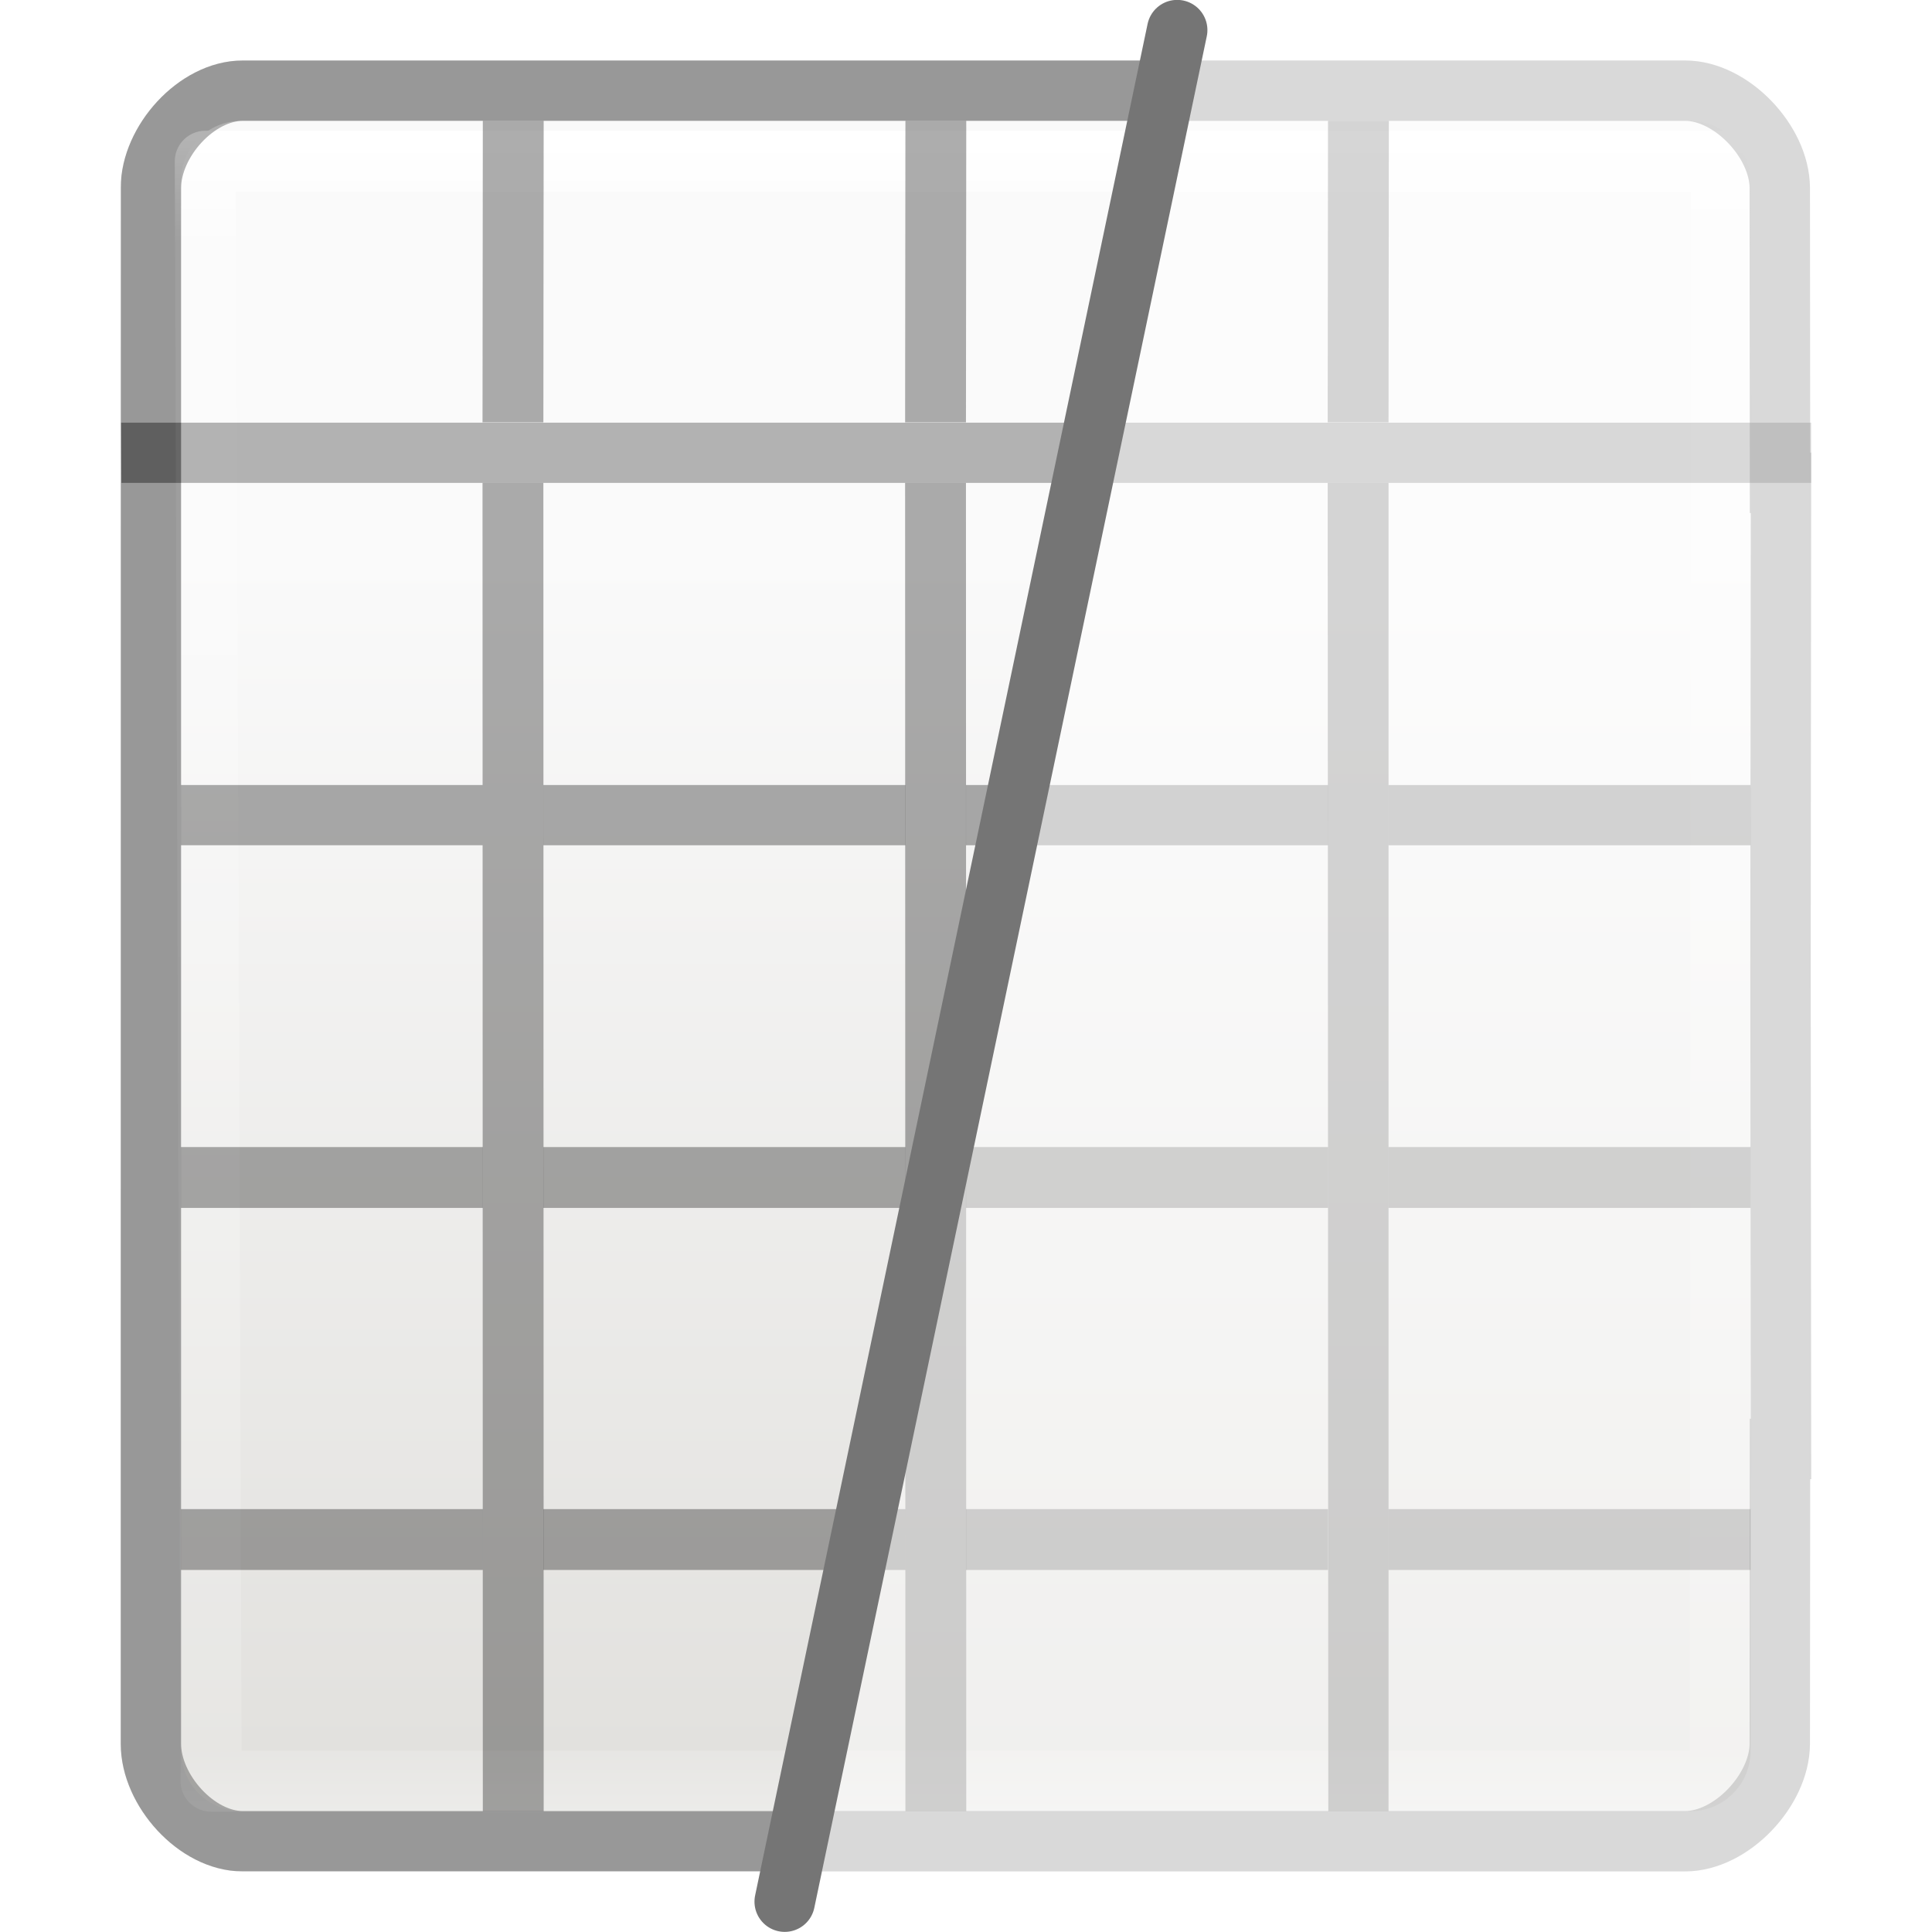
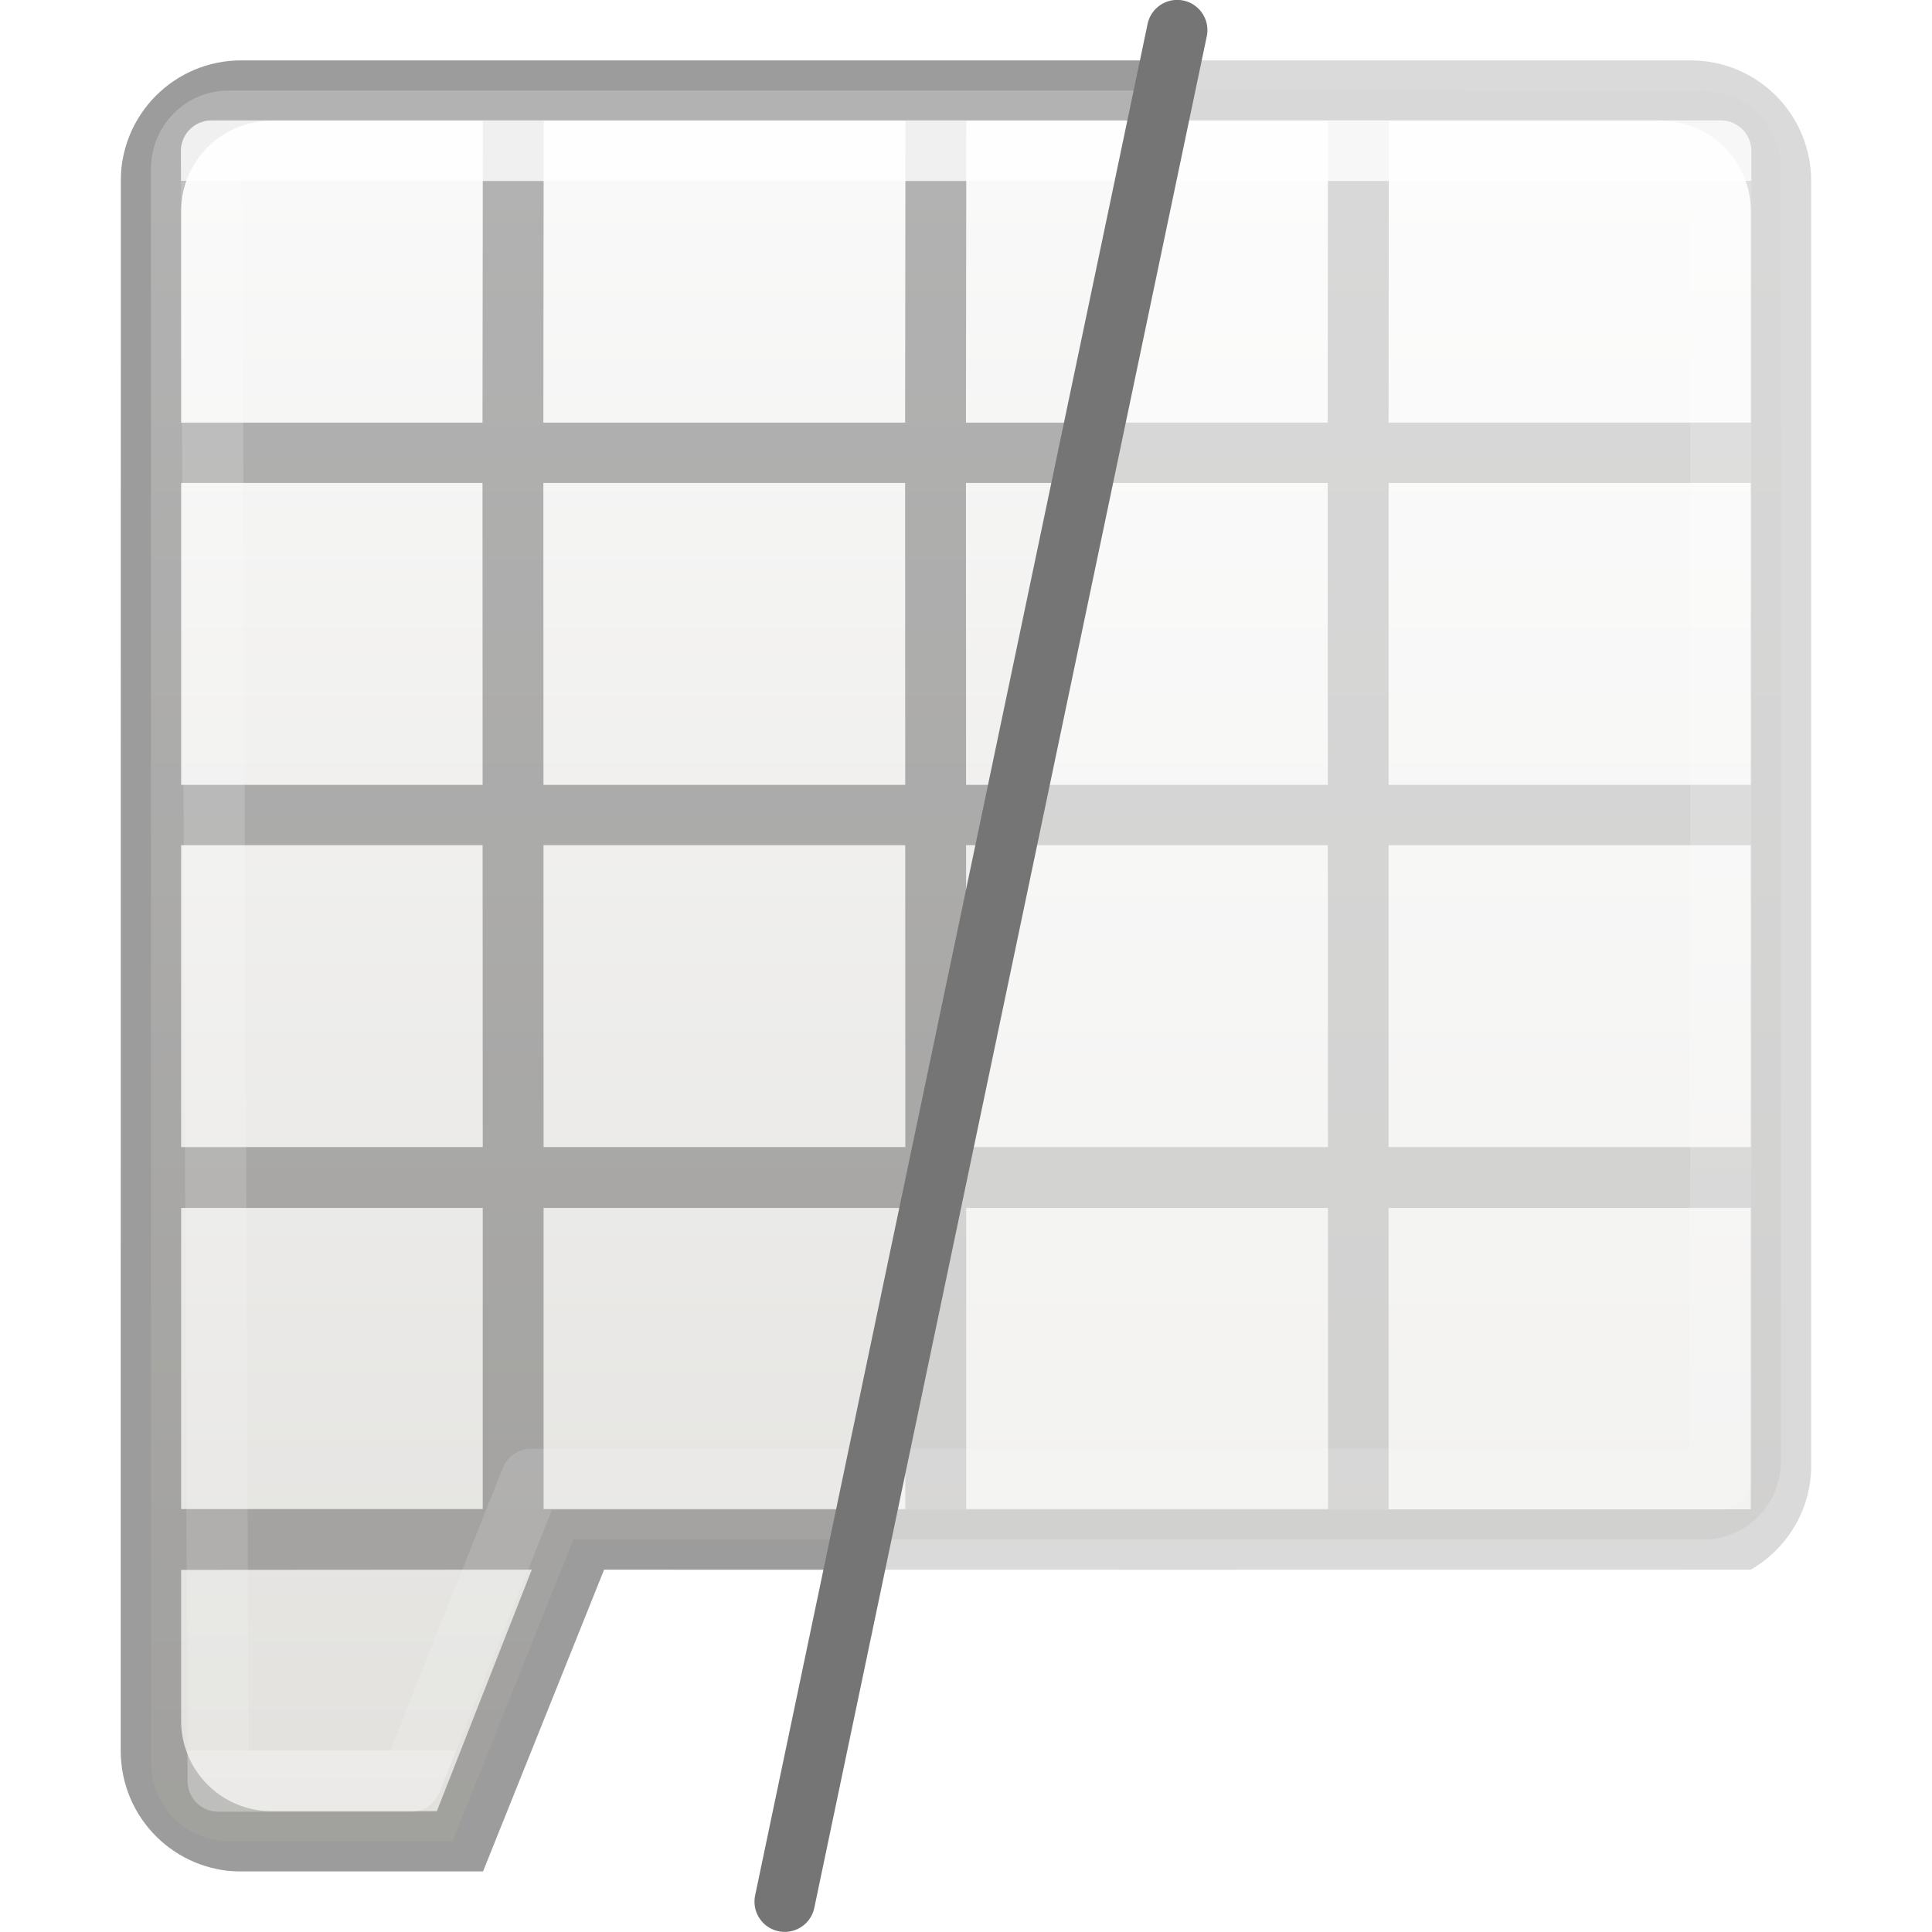
<svg xmlns="http://www.w3.org/2000/svg" height="32" viewBox="0 0 8.467 8.467" width="32">
  <clipPath id="a">
    <path d="m.265 290.848h3.373l-1.191 5.953h-2.183z" />
  </clipPath>
-   <linearGradient id="b" gradientTransform="matrix(.1347 0 0 .14642 -.198 290.374)" gradientUnits="userSpaceOnUse" x1="24" x2="24" y1="5" y2="43">
+   <linearGradient id="b" gradientTransform="matrix(.1347 0 0 .14642 -.198 290.374)" gradientUnits="userSpaceOnUse" x1="24.061" x2="24.061" y1="5.949" y2="41.186">
    <stop offset="0" stop-color="#fff" />
-     <stop offset=".063" stop-color="#fff" stop-opacity=".235" />
-     <stop offset=".951" stop-color="#fff" stop-opacity=".157" />
+     <stop offset="0" stop-color="#fff" stop-opacity=".235" />
+     <stop offset="1" stop-color="#fff" stop-opacity=".157" />
    <stop offset="1" stop-color="#fff" stop-opacity=".392" />
  </linearGradient>
-   <linearGradient id="c" gradientTransform="matrix(.11794 0 0 .11905 .212 290.644)" gradientUnits="userSpaceOnUse" x1="25.132" x2="25.132" y1="15.5" y2="48.396">
+   <linearGradient id="c" gradientTransform="matrix(.5943418 0 0 .5999355 1.733541 -.028859)" gradientUnits="userSpaceOnUse" x1="25.686" x2="25.686" y1="3.382" y2="50.053">
    <stop offset="0" stop-color="#fafafa" />
    <stop offset="1" stop-color="#e2e1de" />
  </linearGradient>
  <g opacity=".5" transform="matrix(1.33333 0 0 1.33333 .176 -387.532)">
-     <rect fill="url(#c)" height="5.556" rx=".198" ry=".198" width="5.159" x=".463" y="291.047" />
-     <path d="m.543 291.18h4.983l-.003 5.324h-4.961z" fill="none" stroke="url(#b)" stroke-linecap="round" stroke-linejoin="round" stroke-width=".201" />
-     <path d="m.266 292.039h5.555v.198h-5.554z" opacity=".286" />
-     <path d="m4.021 1.502c-.766 0-1.521.843-1.521 1.609v4.889 15.998 4.889c0 .766.756 1.611 1.521 1.611h23.891c.766 0 1.563-.845 1.568-1.611l.004-4.887h.016l-.008-8 .008-8.002h-.016l-.004-4.887c-.005-.766-.802-1.609-1.568-1.609z" fill="none" opacity=".3" stroke="#000" transform="matrix(.198438 0 0 .198438 -.132 290.6497)" />
-     <path d="m1.454 292.237h.2l.001 4.366h-.2zm1.389 0h.2l.001 4.366h-.2zm1.389 0h.2v4.366h-.198zm-3.769.993h.992v.198h-.992z" opacity=".321" />
-     <path d="m1.654 293.23h1.19v.198h-1.19zm1.389 0h1.19v.198h-1.19zm1.389 0h1.19v.198h-1.19zm-3.969 1.19h.992v.2h-.992zm1.191 0h1.19v.2h-1.19zm1.389 0h1.19v.2h-1.19zm1.389 0h1.19v.2h-1.19zm-3.969 1.19h.992v.2h-.992zm1.191 0h1.19v.2h-1.19zm1.389 0h1.19v.2h-1.19zm1.389 0h1.19v.2h-1.19z" opacity=".321" />
-     <path d="m1.455 291.047h.2l-.001.991h-.2zm1.389 0h.2l-.001.991h-.2zm1.389 0h.2l-.001.991h-.2z" fill="#323232" opacity=".4" />
+     <path d="m3.785 1.5c-.712 0-1.285.581-1.285 1.303v26.395c0 .722.573 1.303 1.285 1.303l3.715-0 2-5 18.5-0h.215c.712 0 1.285-.581 1.285-1.303l0-21.394c0-.722-.573-1.303-1.285-1.303z" fill="url(#c)" stroke-width="5.039" transform="matrix(.198438 0 0 .198438 -.132 290.6497)" />
+     <path d="m4 1c-1.108 0-2 .892-2 2v26c0 1.108.892 2 2 2l4-0 2.006-5c6.676.003 12.328 0 18.994 0.0.596-.346 1-.984 1-1.725v-16.277-.998-4c0-1.108-.892-2-2-2zm.5 1h23c.831 0 1.5.669 1.5 1.5v3.5h-6v-.002l.004-4.996h-1.008l-.004 4.996h.008v.002h-6v-.002l.006-4.996h-1.008l-.006 4.996h.008v.002h-6v-.002l.006-4.996h-1.008l-.006 4.996h.008v.002h-5v-3.5c0-.831.669-1.5 1.5-1.5zm-1.5 6h4.992l.002 5h-4.994zm6 0h5.992l.002 5h-5.992zm7 0h5.992l.002 5h-5.992zm7 0h6v5h-6zm-20 6h4.994l.002 5h-4.996zm6.002 0h5.992l.002 5h-5.992zm7 0h5.992l.002 5h-5.992zm6.998 0h6v5h-6zm5.996 6h.004v5h-6v-.004-4.988h5.996zm-25.996.008h4.996v4.988h-4.996zm6.004 0h5.992v4.988h-5.992zm7 0h5.992l.002 4.992h-.002v-.004h-5.992zm-13.004 5.996 5.808-.004-1.572 4-2.736-0c-.831 0-1.5-.669-1.5-1.5z" opacity=".286" stroke-width="5.039" transform="matrix(.198438 0 0 .198438 -.132 290.6497)" />
+     <path d="m.563 291.146h4.961v4.366h-3.91l-.395.992h-.634z" style="fill:none;stroke-width:.201;stroke-linecap:round;stroke-linejoin:round;opacity:.8;stroke:url(#b)" />
  </g>
  <g clip-path="url(#a)" transform="matrix(1.33333 0 0 1.33333 .176 -387.532)">
-     <rect fill="url(#c)" height="5.556" rx=".198" ry=".198" width="5.159" x=".463" y="291.047" />
-     <path d="m.543 291.18h4.983l-.003 5.324h-4.961z" fill="none" stroke="url(#b)" stroke-linecap="round" stroke-linejoin="round" stroke-width=".201" />
-     <path d="m.266 292.039h5.555v.198h-5.554z" opacity=".286" />
-     <path d="m4.021 1.502c-.766 0-1.521.843-1.521 1.609v4.889 15.998 4.889c0 .766.756 1.611 1.521 1.611h23.891c.766 0 1.563-.845 1.568-1.611l.004-4.887h.016l-.008-8 .008-8.002h-.016l-.004-4.887c-.005-.766-.802-1.609-1.568-1.609z" fill="none" opacity=".3" stroke="#000" transform="matrix(.198438 0 0 .198438 -.132 290.6497)" />
-     <path d="m1.454 292.237h.2l.001 4.366h-.2zm1.389 0h.2l.001 4.366h-.2zm1.389 0h.2v4.366h-.198zm-3.769.993h.992v.198h-.992z" opacity=".321" />
-     <path d="m1.654 293.23h1.19v.198h-1.19zm1.389 0h1.19v.198h-1.19zm1.389 0h1.19v.198h-1.19zm-3.969 1.19h.992v.2h-.992zm1.191 0h1.19v.2h-1.19zm1.389 0h1.19v.2h-1.19zm1.389 0h1.19v.2h-1.19zm-3.969 1.19h.992v.2h-.992zm1.191 0h1.19v.2h-1.19zm1.389 0h1.19v.2h-1.19zm1.389 0h1.19v.2h-1.19z" opacity=".321" />
-     <path d="m1.455 291.047h.2l-.001.991h-.2zm1.389 0h.2l-.001.991h-.2zm1.389 0h.2l-.001.991h-.2z" fill="#323232" opacity=".4" />
+     <path d="m3.785 1.5c-.712 0-1.285.581-1.285 1.303v26.395c0 .722.573 1.303 1.285 1.303l3.715-0 2-5 18.5-0h.215c.712 0 1.285-.581 1.285-1.303l0-21.394c0-.722-.573-1.303-1.285-1.303z" fill="url(#c)" stroke-width="5.039" transform="matrix(.198438 0 0 .198438 -.132 290.6497)" />
+     <path d="m4 1c-1.108 0-2 .892-2 2v26c0 1.108.892 2 2 2l4-0 2.006-5c6.676.003 12.328 0 18.994 0.0.596-.346 1-.984 1-1.725v-16.277-.998-4c0-1.108-.892-2-2-2zm.5 1h23c.831 0 1.5.669 1.5 1.5v3.5h-6v-.002l.004-4.996h-1.008l-.004 4.996h.008v.002h-6v-.002l.006-4.996h-1.008l-.006 4.996h.008v.002h-6v-.002l.006-4.996h-1.008l-.006 4.996h.008v.002h-5v-3.5c0-.831.669-1.5 1.5-1.5zm-1.5 6h4.992l.002 5h-4.994zm6 0h5.992l.002 5h-5.992zm7 0h5.992l.002 5h-5.992zm7 0h6v5h-6zm-20 6h4.994l.002 5h-4.996zm6.002 0h5.992l.002 5h-5.992zm7 0h5.992l.002 5h-5.992zm6.998 0h6v5h-6zm5.996 6h.004v5h-6v-.004-4.988h5.996zm-25.996.008h4.996v4.988h-4.996zm6.004 0h5.992v4.988h-5.992zm7 0h5.992l.002 4.992h-.002v-.004h-5.992zm-13.004 5.996 5.808-.004-1.572 4-2.736-0c-.831 0-1.5-.669-1.5-1.5z" opacity=".286" stroke-width="5.039" transform="matrix(.198438 0 0 .198438 -.132 290.6497)" />
+     <path d="m.563 291.146h4.961v4.366h-3.91l-.395.992h-.634z" style="fill:none;stroke-width:.201;stroke-linecap:round;stroke-linejoin:round;opacity:.8;stroke:url(#b)" />
  </g>
  <path d="m5.159.132-1.72 8.202" fill="none" stroke="#757575" stroke-linecap="round" stroke-linejoin="round" stroke-width=".265" />
</svg>
